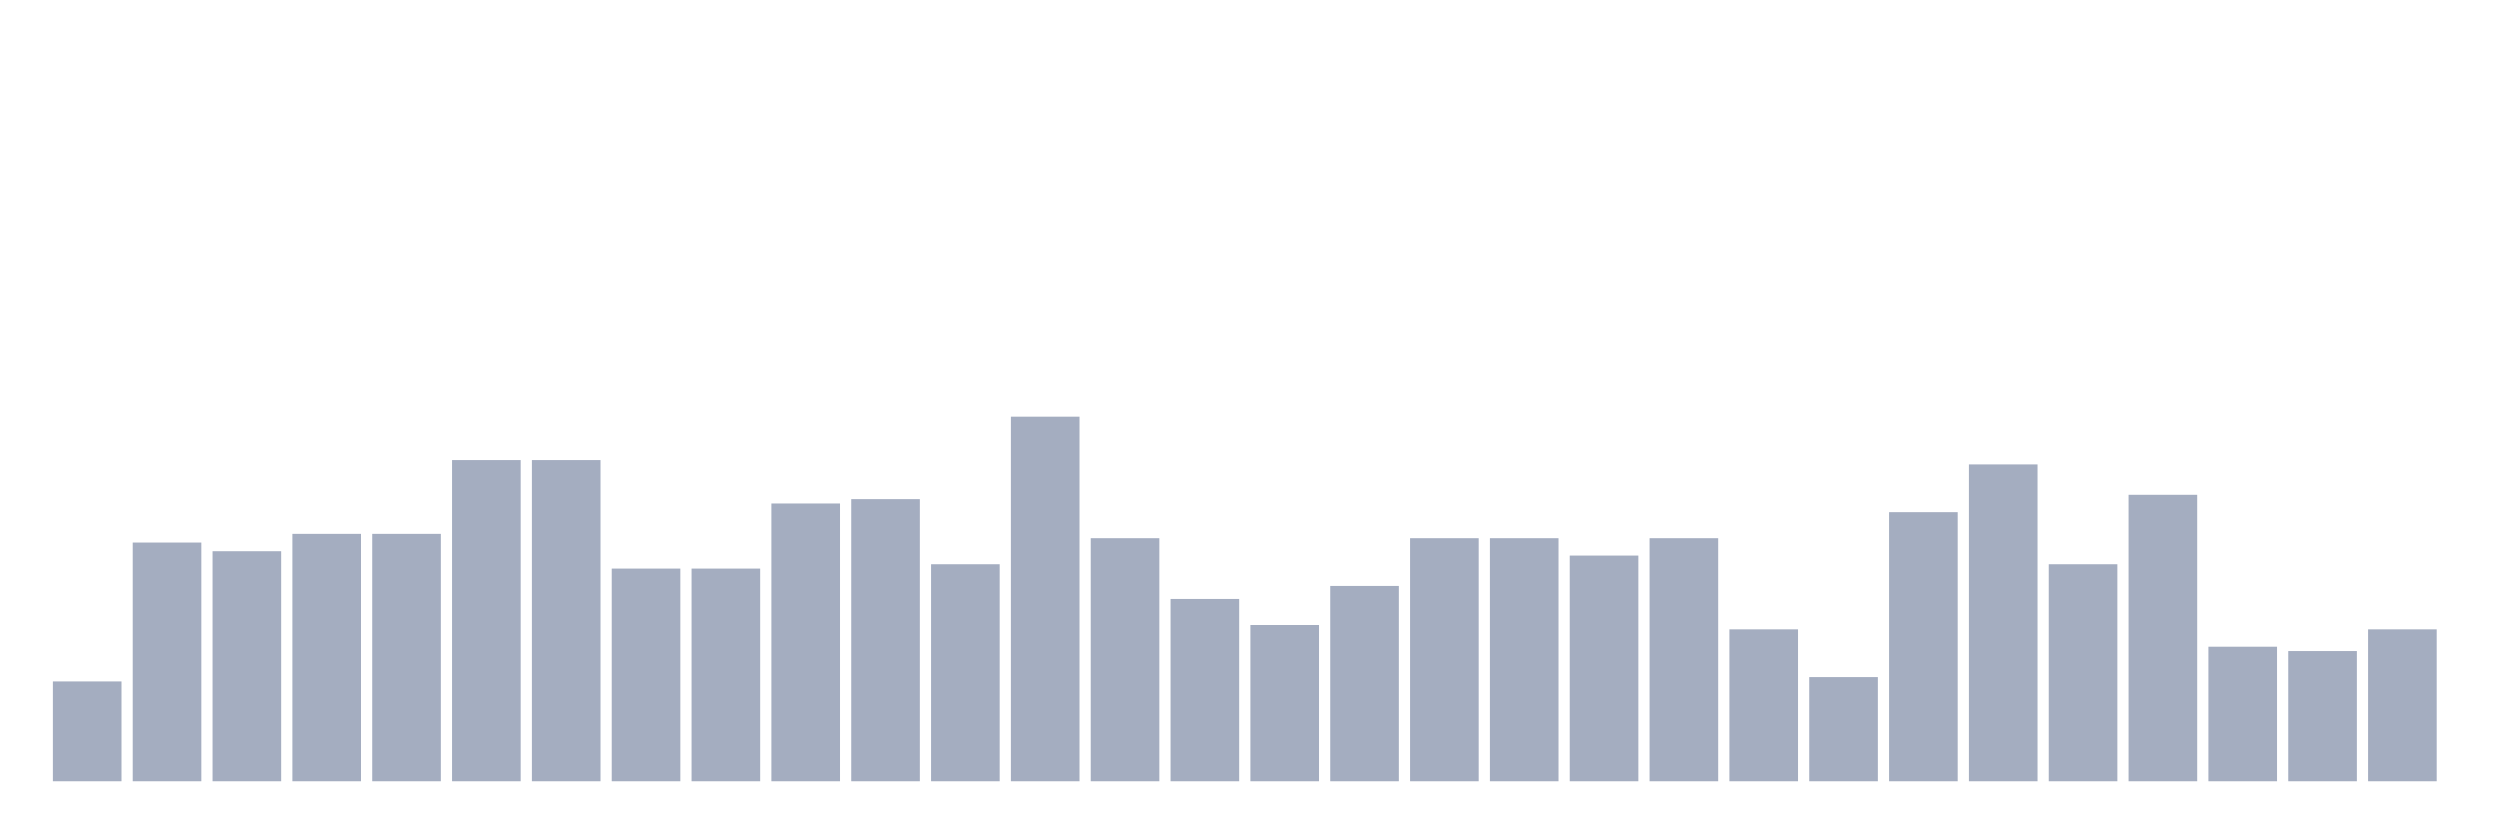
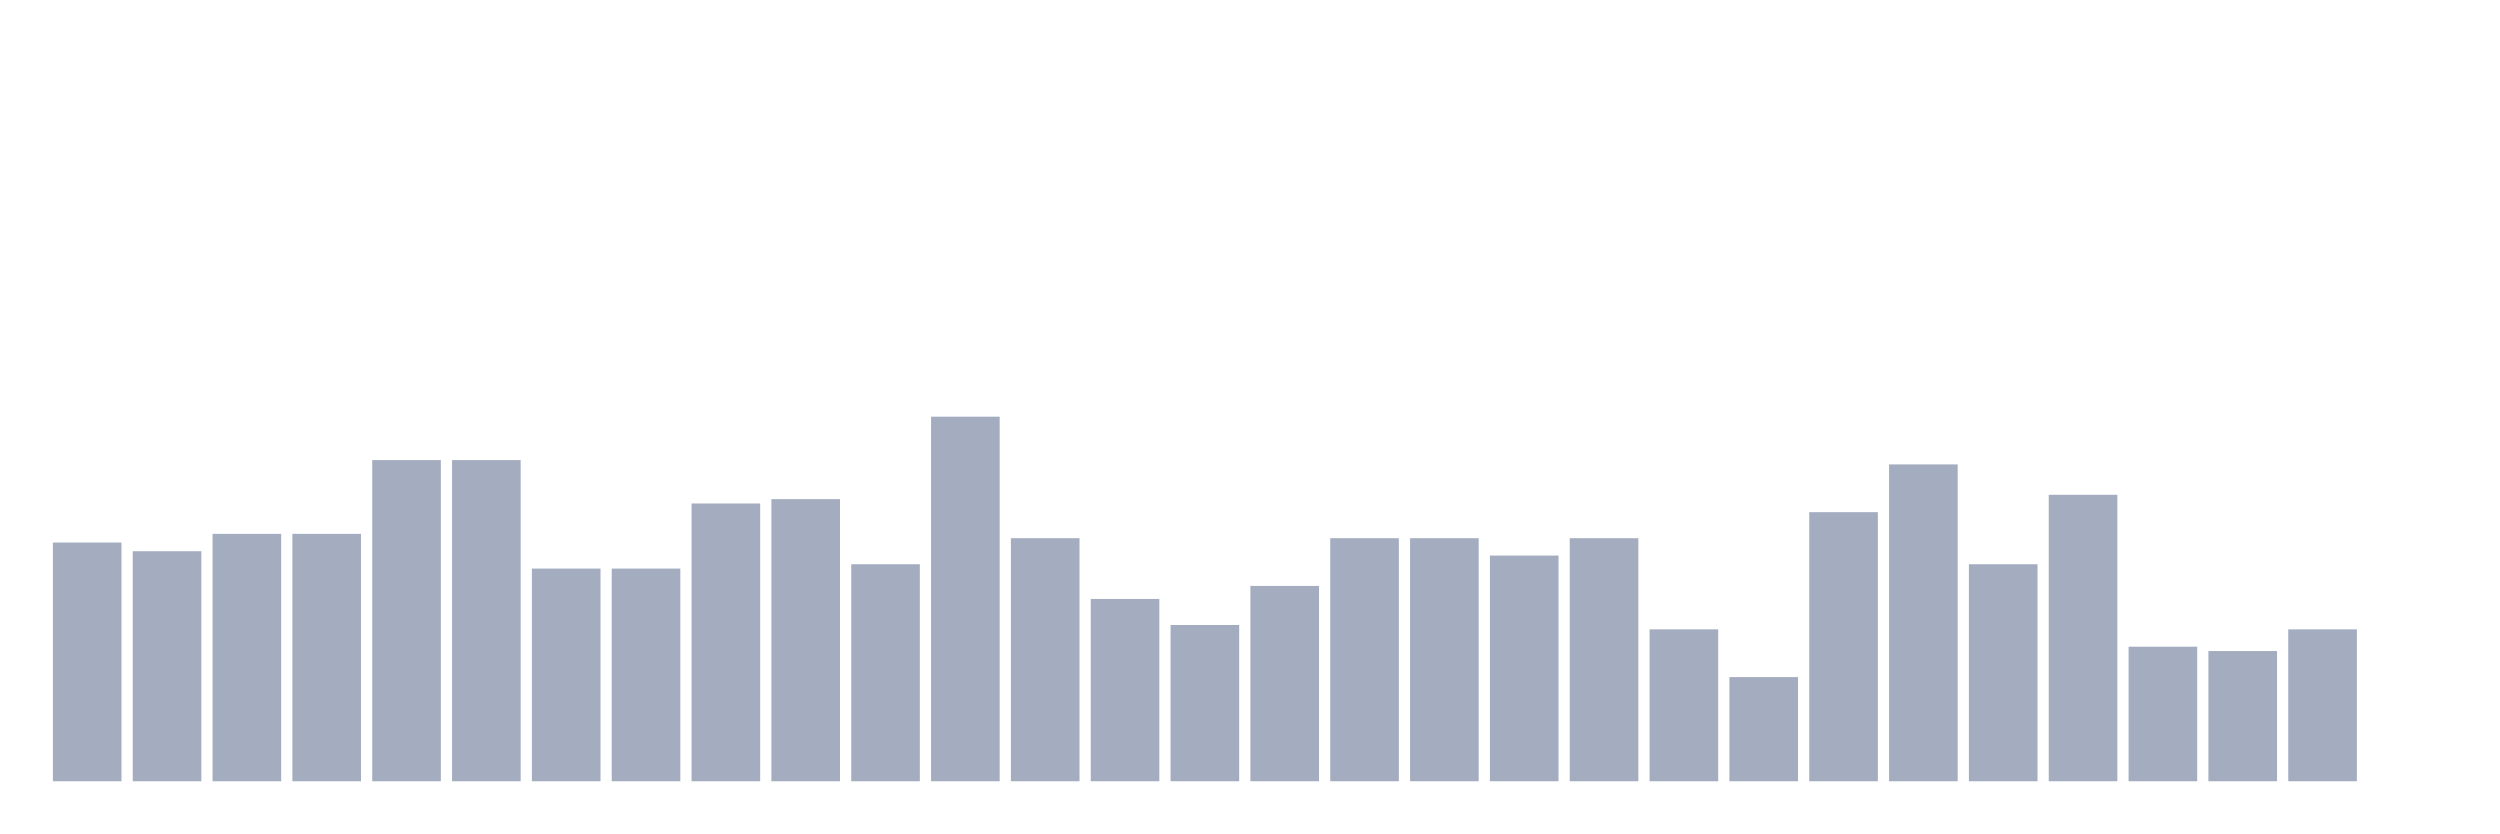
<svg xmlns="http://www.w3.org/2000/svg" viewBox="0 0 480 160">
  <g transform="translate(10,10)">
-     <rect class="bar" x="0.153" width="13.175" y="120.833" height="19.167" fill="rgb(164,173,192)" />
-     <rect class="bar" x="15.482" width="13.175" y="94.167" height="45.833" fill="rgb(164,173,192)" />
-     <rect class="bar" x="30.81" width="13.175" y="95.833" height="44.167" fill="rgb(164,173,192)" />
+     <rect class="bar" x="0.153" width="13.175" y="94.167" height="45.833" fill="rgb(164,173,192)" />
+     <rect class="bar" x="15.482" width="13.175" y="95.833" height="44.167" fill="rgb(164,173,192)" />
+     <rect class="bar" x="30.81" width="13.175" y="92.5" height="47.5" fill="rgb(164,173,192)" />
    <rect class="bar" x="46.138" width="13.175" y="92.5" height="47.5" fill="rgb(164,173,192)" />
-     <rect class="bar" x="61.466" width="13.175" y="92.5" height="47.5" fill="rgb(164,173,192)" />
+     <rect class="bar" x="61.466" width="13.175" y="78.333" height="61.667" fill="rgb(164,173,192)" />
    <rect class="bar" x="76.794" width="13.175" y="78.333" height="61.667" fill="rgb(164,173,192)" />
-     <rect class="bar" x="92.123" width="13.175" y="78.333" height="61.667" fill="rgb(164,173,192)" />
+     <rect class="bar" x="92.123" width="13.175" y="99.167" height="40.833" fill="rgb(164,173,192)" />
    <rect class="bar" x="107.451" width="13.175" y="99.167" height="40.833" fill="rgb(164,173,192)" />
-     <rect class="bar" x="122.779" width="13.175" y="99.167" height="40.833" fill="rgb(164,173,192)" />
-     <rect class="bar" x="138.107" width="13.175" y="86.667" height="53.333" fill="rgb(164,173,192)" />
-     <rect class="bar" x="153.436" width="13.175" y="85.833" height="54.167" fill="rgb(164,173,192)" />
-     <rect class="bar" x="168.764" width="13.175" y="98.333" height="41.667" fill="rgb(164,173,192)" />
-     <rect class="bar" x="184.092" width="13.175" y="70" height="70" fill="rgb(164,173,192)" />
-     <rect class="bar" x="199.42" width="13.175" y="93.333" height="46.667" fill="rgb(164,173,192)" />
-     <rect class="bar" x="214.748" width="13.175" y="105" height="35" fill="rgb(164,173,192)" />
-     <rect class="bar" x="230.077" width="13.175" y="110" height="30" fill="rgb(164,173,192)" />
-     <rect class="bar" x="245.405" width="13.175" y="102.5" height="37.5" fill="rgb(164,173,192)" />
+     <rect class="bar" x="122.779" width="13.175" y="86.667" height="53.333" fill="rgb(164,173,192)" />
+     <rect class="bar" x="138.107" width="13.175" y="85.833" height="54.167" fill="rgb(164,173,192)" />
+     <rect class="bar" x="153.436" width="13.175" y="98.333" height="41.667" fill="rgb(164,173,192)" />
+     <rect class="bar" x="168.764" width="13.175" y="70" height="70" fill="rgb(164,173,192)" />
+     <rect class="bar" x="184.092" width="13.175" y="93.333" height="46.667" fill="rgb(164,173,192)" />
+     <rect class="bar" x="199.42" width="13.175" y="105" height="35" fill="rgb(164,173,192)" />
+     <rect class="bar" x="214.748" width="13.175" y="110" height="30" fill="rgb(164,173,192)" />
+     <rect class="bar" x="230.077" width="13.175" y="102.5" height="37.5" fill="rgb(164,173,192)" />
+     <rect class="bar" x="245.405" width="13.175" y="93.333" height="46.667" fill="rgb(164,173,192)" />
    <rect class="bar" x="260.733" width="13.175" y="93.333" height="46.667" fill="rgb(164,173,192)" />
-     <rect class="bar" x="276.061" width="13.175" y="93.333" height="46.667" fill="rgb(164,173,192)" />
-     <rect class="bar" x="291.39" width="13.175" y="96.667" height="43.333" fill="rgb(164,173,192)" />
-     <rect class="bar" x="306.718" width="13.175" y="93.333" height="46.667" fill="rgb(164,173,192)" />
-     <rect class="bar" x="322.046" width="13.175" y="110.833" height="29.167" fill="rgb(164,173,192)" />
-     <rect class="bar" x="337.374" width="13.175" y="120" height="20" fill="rgb(164,173,192)" />
-     <rect class="bar" x="352.702" width="13.175" y="88.333" height="51.667" fill="rgb(164,173,192)" />
-     <rect class="bar" x="368.031" width="13.175" y="79.167" height="60.833" fill="rgb(164,173,192)" />
-     <rect class="bar" x="383.359" width="13.175" y="98.333" height="41.667" fill="rgb(164,173,192)" />
-     <rect class="bar" x="398.687" width="13.175" y="85" height="55" fill="rgb(164,173,192)" />
-     <rect class="bar" x="414.015" width="13.175" y="114.167" height="25.833" fill="rgb(164,173,192)" />
-     <rect class="bar" x="429.344" width="13.175" y="115" height="25" fill="rgb(164,173,192)" />
-     <rect class="bar" x="444.672" width="13.175" y="110.833" height="29.167" fill="rgb(164,173,192)" />
+     <rect class="bar" x="276.061" width="13.175" y="96.667" height="43.333" fill="rgb(164,173,192)" />
+     <rect class="bar" x="291.39" width="13.175" y="93.333" height="46.667" fill="rgb(164,173,192)" />
+     <rect class="bar" x="306.718" width="13.175" y="110.833" height="29.167" fill="rgb(164,173,192)" />
+     <rect class="bar" x="322.046" width="13.175" y="120" height="20" fill="rgb(164,173,192)" />
+     <rect class="bar" x="337.374" width="13.175" y="88.333" height="51.667" fill="rgb(164,173,192)" />
+     <rect class="bar" x="352.702" width="13.175" y="79.167" height="60.833" fill="rgb(164,173,192)" />
+     <rect class="bar" x="368.031" width="13.175" y="98.333" height="41.667" fill="rgb(164,173,192)" />
+     <rect class="bar" x="383.359" width="13.175" y="85" height="55" fill="rgb(164,173,192)" />
+     <rect class="bar" x="398.687" width="13.175" y="114.167" height="25.833" fill="rgb(164,173,192)" />
+     <rect class="bar" x="414.015" width="13.175" y="115" height="25" fill="rgb(164,173,192)" />
+     <rect class="bar" x="429.344" width="13.175" y="110.833" height="29.167" fill="rgb(164,173,192)" />
+     <rect class="bar" x="444.672" width="13.175" y="140" height="0" fill="rgb(164,173,192)" />
  </g>
</svg>
